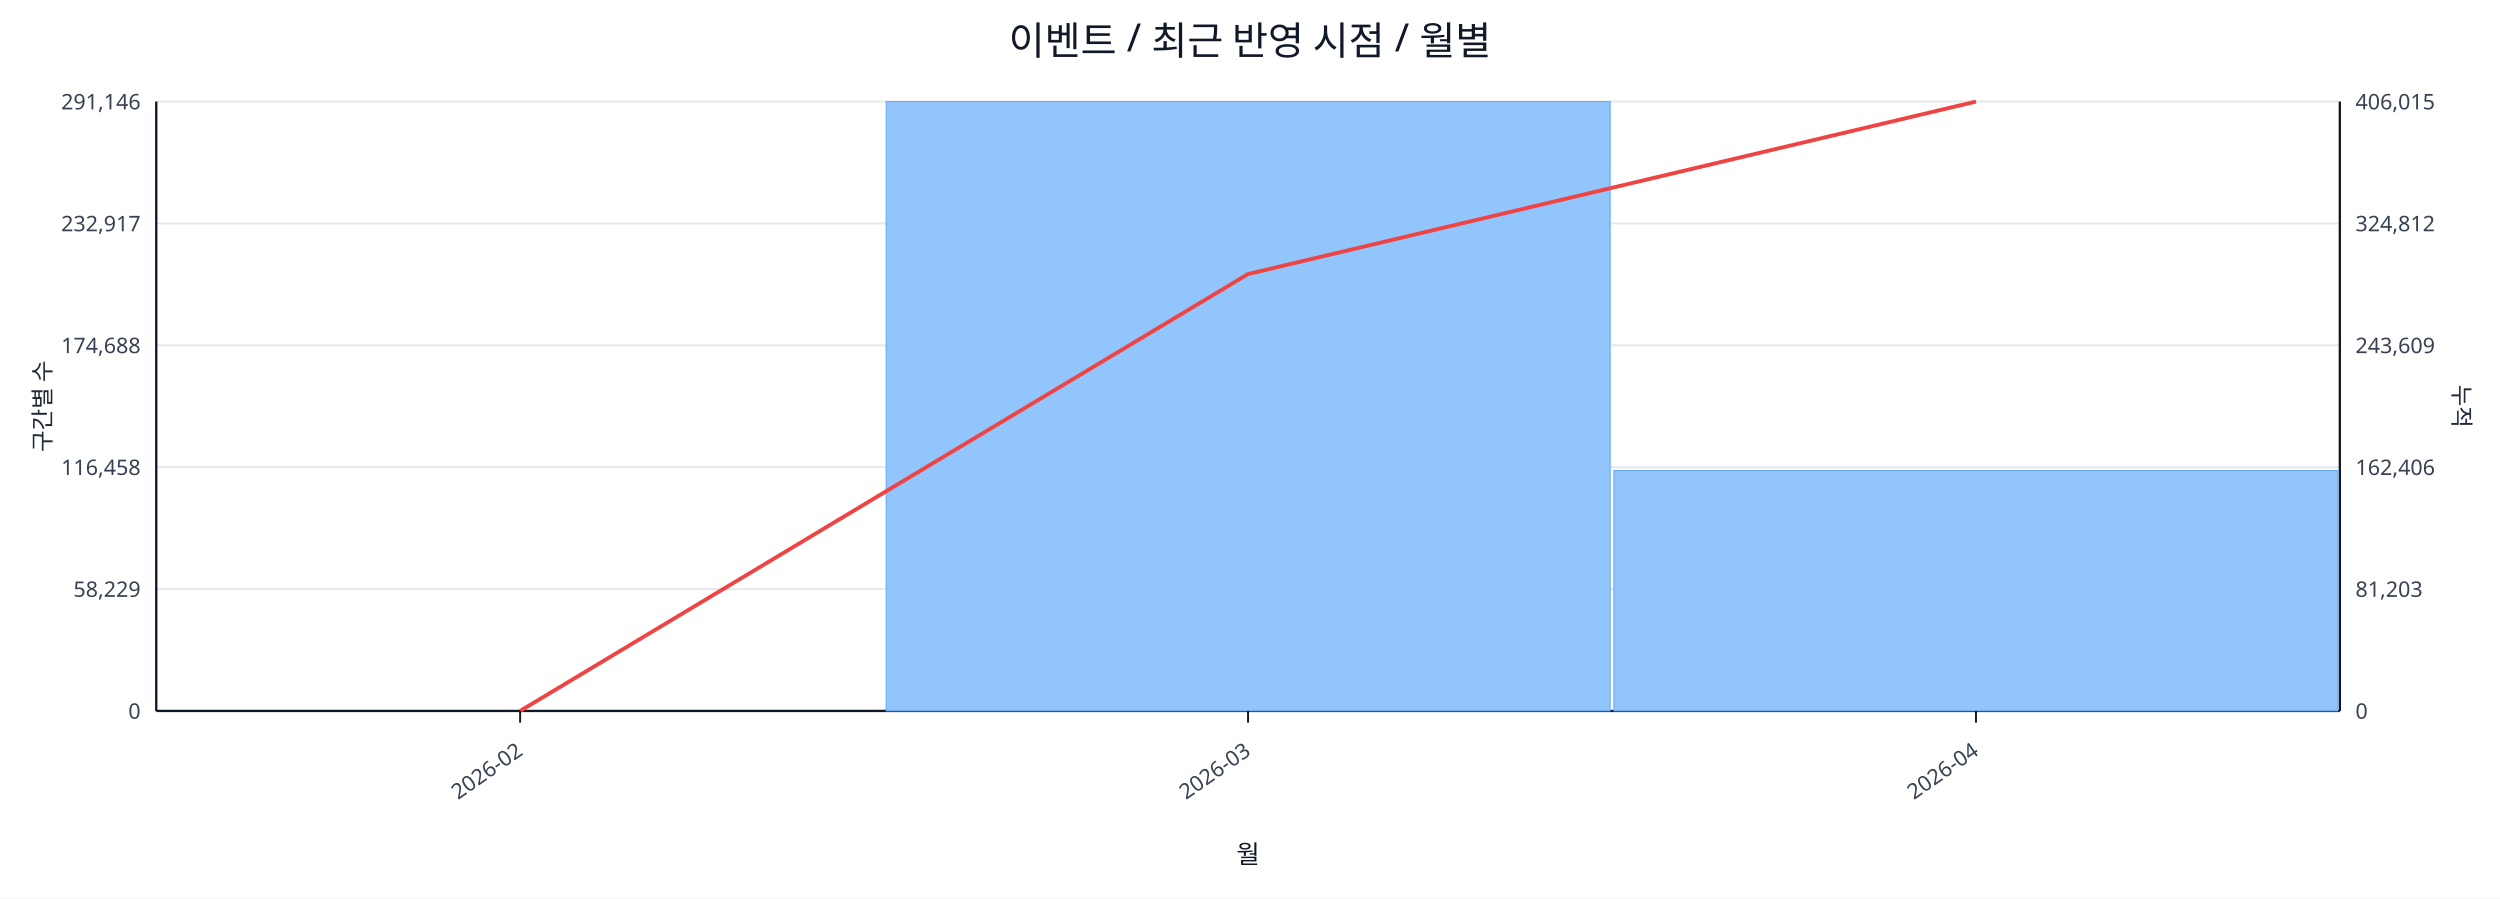
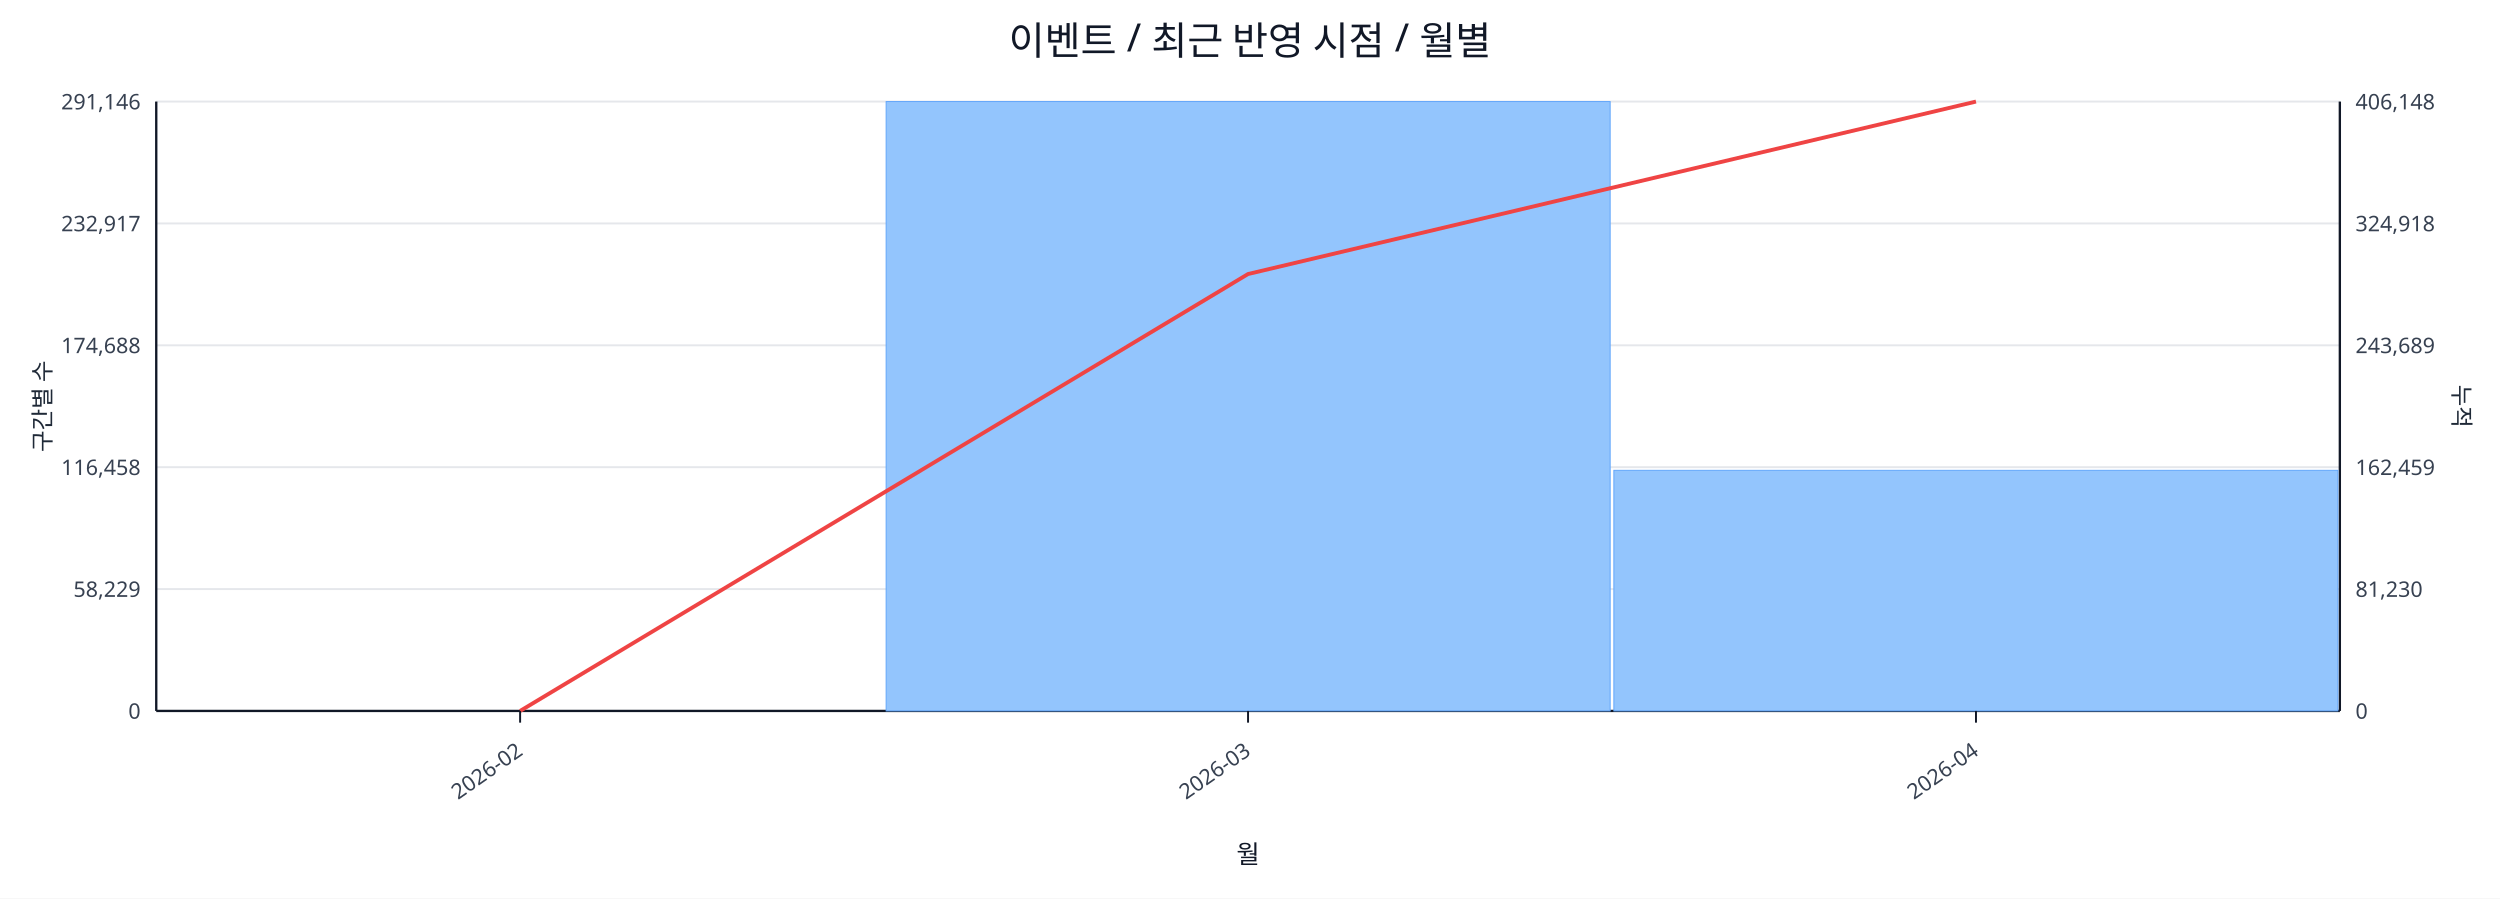
<svg xmlns="http://www.w3.org/2000/svg" width="1280" height="460" viewBox="0 0 1280 460">
  <rect x="0" y="0" width="100%" height="100%" fill="#ffffff" />
  <text x="640.0" y="28" font-size="20" text-anchor="middle" font-family="sans-serif" fill="#111827">이벤트 / 최근 반영 시점 / 월별</text>
  <line x1="80.0" y1="52.0" x2="1198.0" y2="52.0" stroke="#e5e7eb" stroke-width="1" />
  <text x="72.0" y="56.0" font-size="11" text-anchor="end" font-family="sans-serif" fill="#374151">291,146</text>
-   <text x="1206.0" y="56.0" font-size="11" text-anchor="start" font-family="sans-serif" fill="#374151">406,015</text>
+   <text x="1206.0" y="56.0" font-size="11" text-anchor="start" font-family="sans-serif" fill="#374151">406,148</text>
  <line x1="80.0" y1="114.4" x2="1198.0" y2="114.4" stroke="#e5e7eb" stroke-width="1" />
  <text x="72.0" y="118.4" font-size="11" text-anchor="end" font-family="sans-serif" fill="#374151">232,917</text>
-   <text x="1206.0" y="118.4" font-size="11" text-anchor="start" font-family="sans-serif" fill="#374151">324,812</text>
+   <text x="1206.0" y="118.4" font-size="11" text-anchor="start" font-family="sans-serif" fill="#374151">324,918</text>
  <line x1="80.0" y1="176.8" x2="1198.0" y2="176.8" stroke="#e5e7eb" stroke-width="1" />
  <text x="72.0" y="180.8" font-size="11" text-anchor="end" font-family="sans-serif" fill="#374151">174,688</text>
-   <text x="1206.0" y="180.8" font-size="11" text-anchor="start" font-family="sans-serif" fill="#374151">243,609</text>
+   <text x="1206.0" y="180.8" font-size="11" text-anchor="start" font-family="sans-serif" fill="#374151">243,689</text>
  <line x1="80.0" y1="239.2" x2="1198.0" y2="239.2" stroke="#e5e7eb" stroke-width="1" />
  <text x="72.0" y="243.2" font-size="11" text-anchor="end" font-family="sans-serif" fill="#374151">116,458</text>
-   <text x="1206.0" y="243.2" font-size="11" text-anchor="start" font-family="sans-serif" fill="#374151">162,406</text>
+   <text x="1206.0" y="243.2" font-size="11" text-anchor="start" font-family="sans-serif" fill="#374151">162,459</text>
  <line x1="80.0" y1="301.6" x2="1198.0" y2="301.6" stroke="#e5e7eb" stroke-width="1" />
  <text x="72.0" y="305.6" font-size="11" text-anchor="end" font-family="sans-serif" fill="#374151">58,229</text>
-   <text x="1206.0" y="305.6" font-size="11" text-anchor="start" font-family="sans-serif" fill="#374151">81,203</text>
+   <text x="1206.0" y="305.6" font-size="11" text-anchor="start" font-family="sans-serif" fill="#374151">81,230</text>
  <line x1="80.0" y1="364.0" x2="1198.0" y2="364.0" stroke="#e5e7eb" stroke-width="1" />
  <text x="72.0" y="368.0" font-size="11" text-anchor="end" font-family="sans-serif" fill="#374151">0</text>
  <text x="1206.0" y="368.0" font-size="11" text-anchor="start" font-family="sans-serif" fill="#374151">0</text>
  <line x1="80.0" y1="364.0" x2="1198.0" y2="364.0" stroke="#111827" stroke-width="1.2" />
  <line x1="80.0" y1="52.0" x2="80.0" y2="364.0" stroke="#111827" stroke-width="1.2" />
  <line x1="1198.0" y1="52.0" x2="1198.0" y2="364.0" stroke="#111827" stroke-width="1.2" />
  <rect x="81.0" y="364.0" width="370.7" height="0.0" fill="#93c5fd" stroke="#60a5fa" stroke-width="0.5" />
  <rect x="453.7" y="52.0" width="370.7" height="312.0" fill="#93c5fd" stroke="#60a5fa" stroke-width="0.5" />
-   <rect x="826.3" y="240.9" width="370.7" height="123.1" fill="#93c5fd" stroke="#60a5fa" stroke-width="0.5" />
+   <rect x="826.3" y="240.8" width="370.7" height="123.2" fill="#93c5fd" stroke="#60a5fa" stroke-width="0.5" />
  <polyline fill="none" stroke="#ef4444" stroke-width="2" points="266.3,364.0 639.0,140.3 1011.7,52.0" />
  <line x1="266.3" y1="364.0" x2="266.3" y2="370.0" stroke="#111827" stroke-width="1" />
  <text x="268.3" y="386.0" font-size="11" text-anchor="end" transform="rotate(-35 268.3 386.0)" font-family="sans-serif" fill="#374151">2026-02</text>
  <line x1="639.0" y1="364.0" x2="639.0" y2="370.0" stroke="#111827" stroke-width="1" />
  <text x="641.0" y="386.0" font-size="11" text-anchor="end" transform="rotate(-35 641.0 386.0)" font-family="sans-serif" fill="#374151">2026-03</text>
  <line x1="1011.7" y1="364.0" x2="1011.7" y2="370.0" stroke="#111827" stroke-width="1" />
  <text x="1013.7" y="386.0" font-size="11" text-anchor="end" transform="rotate(-35 1013.7 386.0)" font-family="sans-serif" fill="#374151">2026-04</text>
  <text x="26" y="208.0" font-size="12" transform="rotate(-90 26 208.0)" text-anchor="middle" font-family="sans-serif" fill="#1f2937">구간별 수</text>
  <text x="1256.0" y="208.0" font-size="12" transform="rotate(90 1256.0 208.0)" text-anchor="middle" font-family="sans-serif" fill="#1f2937">누적</text>
  <text x="639.0" y="442.0" font-size="13" text-anchor="middle" font-family="sans-serif" fill="#111827">월</text>
</svg>
